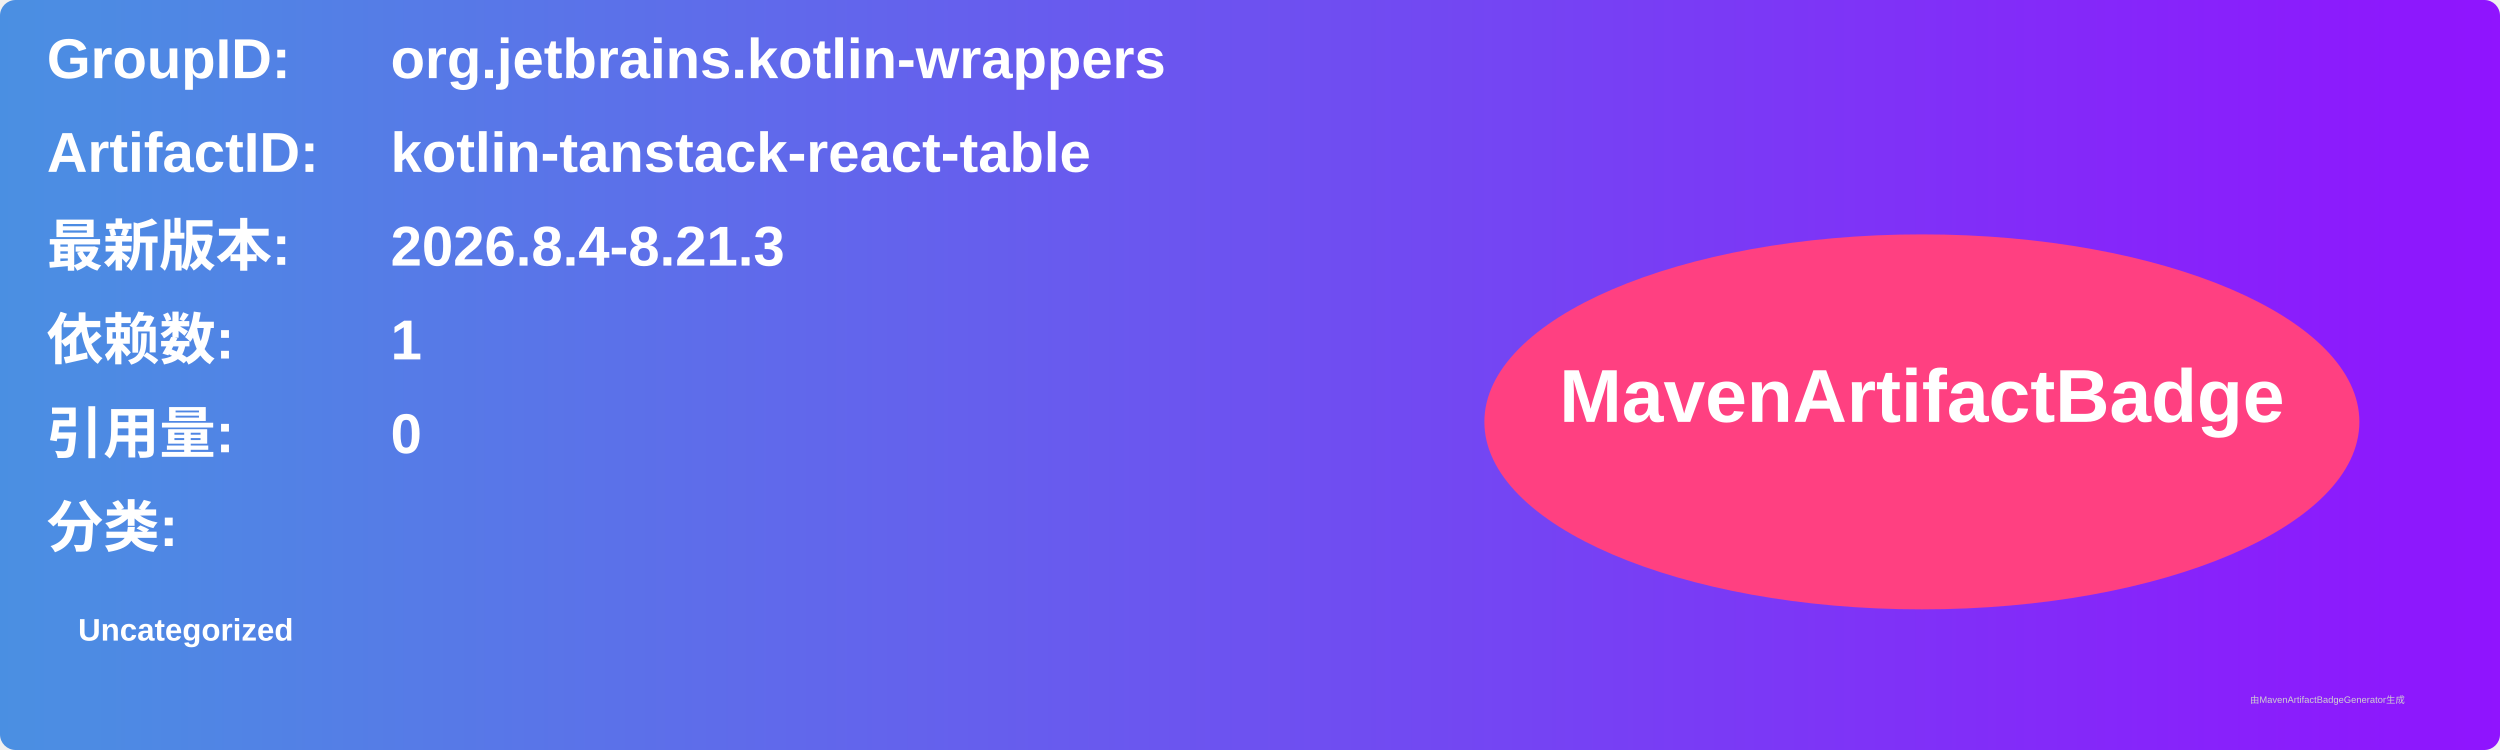
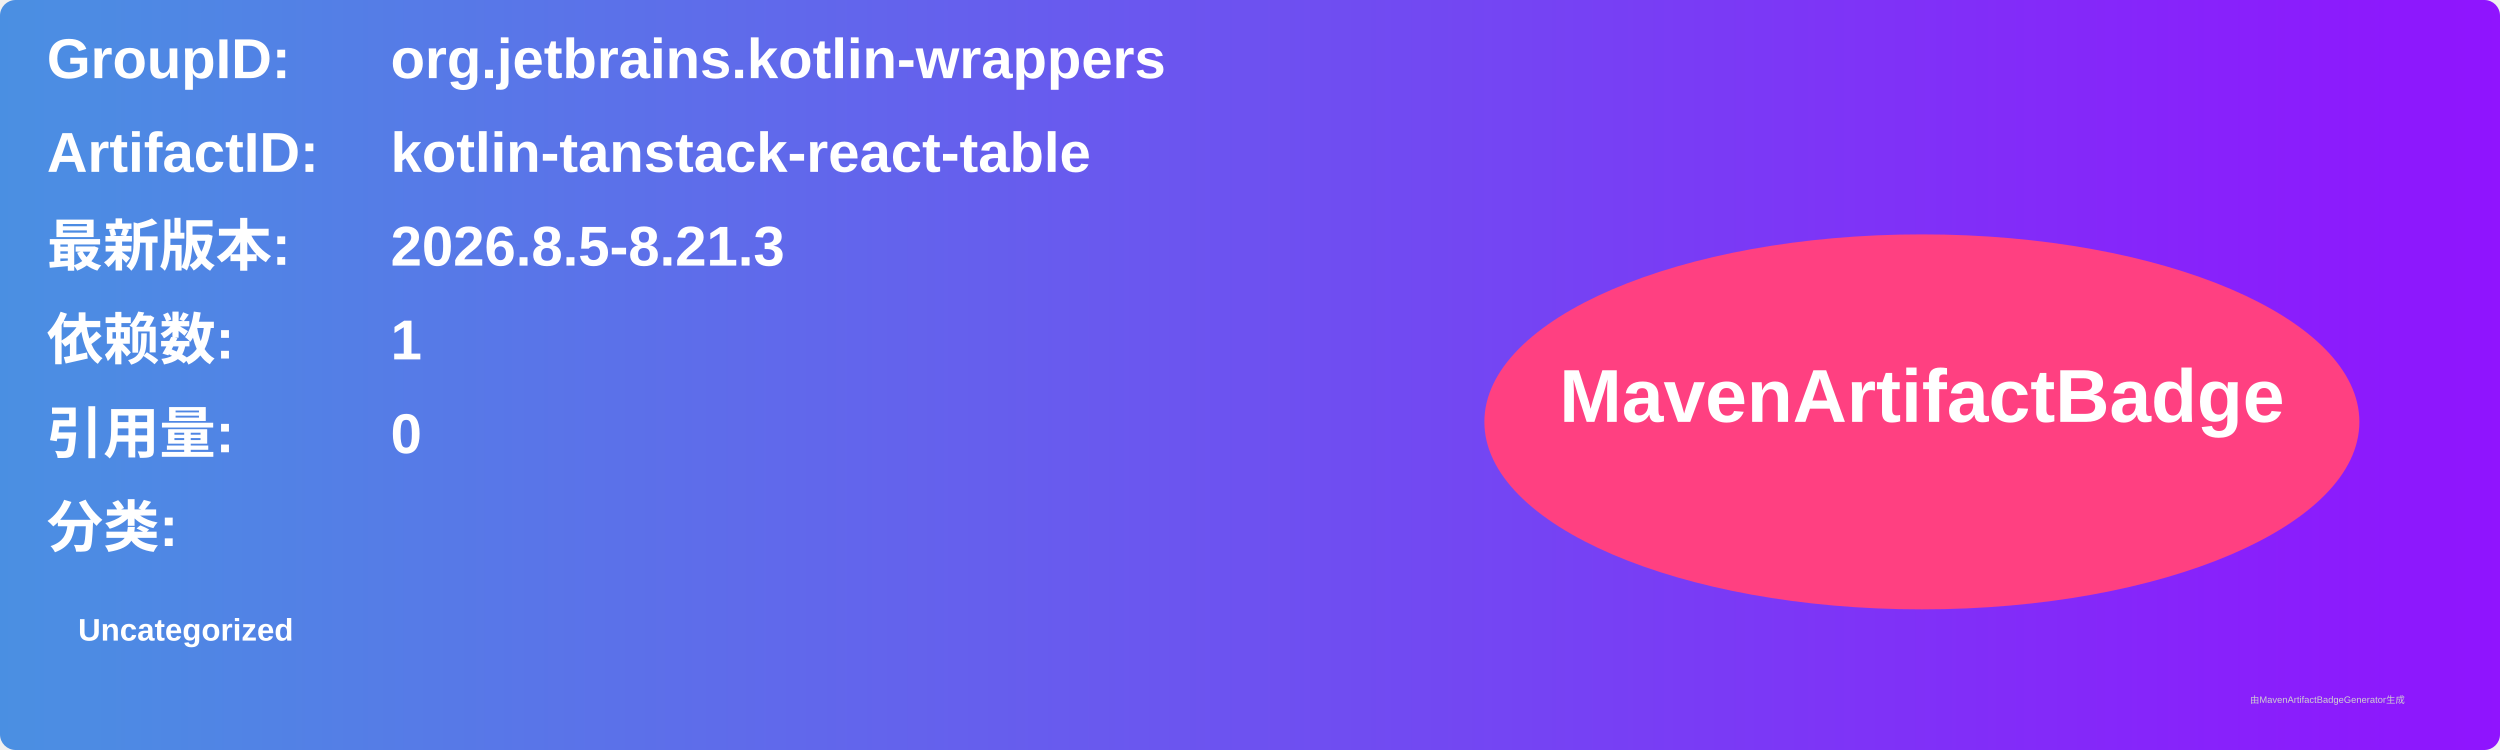
<svg xmlns="http://www.w3.org/2000/svg" width="800" height="240" viewBox="0 0 800 240">
  <linearGradient id="grad" x1="0%" y1="0%" x2="100%" y2="0%">
    <stop offset="0%" stop-color="#4a90e2" />
    <stop offset="100%" stop-color="#9013fe" />
  </linearGradient>
  <rect width="100%" height="100%" rx="5" ry="5" fill="url(#grad)" />
  <g transform="translate(15, 15)">
    <text x="0" y="10" font-family="Arial" font-size="18" fill="white" font-weight="bold" width="260">GroupID:</text>
    <text x="110" y="10" font-family="Arial" font-size="18" fill="white" font-weight="bold" width="460">org.jetbrains.kotlin-wrappers</text>
    <text x="0" y="40" font-family="Arial" font-size="18" fill="white" font-weight="bold" width="260">ArtifactID:</text>
    <text x="110" y="40" font-family="Arial" font-size="18" fill="white" font-weight="bold" width="460">kotlin-tanstack-react-table</text>
    <text x="0" y="70" font-family="Arial" font-size="18" fill="white" font-weight="bold">最新版本:</text>
    <text x="110" y="70" font-family="Arial" font-size="18" fill="white" font-weight="bold">
-       <tspan font-weight="bold">2026.8.4-8.21.3</tspan>
+       <tspan font-weight="bold">2026.8.5-8.21.3</tspan>
    </text>
    <text x="0" y="100" font-family="Arial" font-size="18" fill="white" font-weight="bold">依赖数: </text>
    <text x="110" y="100" font-family="Arial" font-size="18" fill="white">
      <tspan font-weight="bold">1</tspan>
    </text>
    <text x="0" y="130" font-family="Arial" font-size="18" fill="white" font-weight="bold">引用量: </text>
    <text x="110" y="130" font-family="Arial" font-size="18" fill="white">
      <tspan font-weight="bold">0</tspan>
    </text>
    <text x="0" y="160" font-family="Arial" font-size="18" fill="white" font-weight="bold">分类:</text>
    <text x="10" y="190" font-family="Arial" font-size="10" fill="white">
      <tspan font-weight="bold">Uncategorized</tspan>
    </text>
    <ellipse cx="600" cy="120" rx="140" ry="60" fill="#ff4081" />
    <text x="600" y="120" text-anchor="middle" font-family="Arial" font-size="24" fill="white" font-weight="bold">MavenArtifactBadge</text>
  </g>
  <text x="720" y="225" font-family="Arial" font-size="3" fill="#d0d0d0">由MavenArtifactBadgeGenerator生成</text>
</svg>
